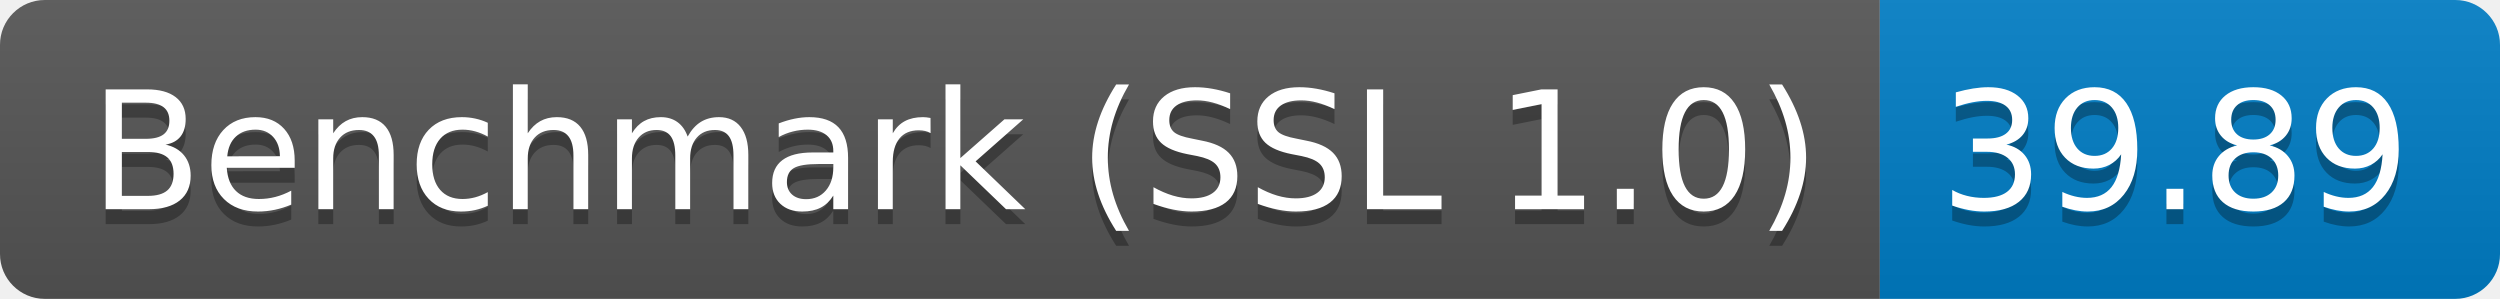
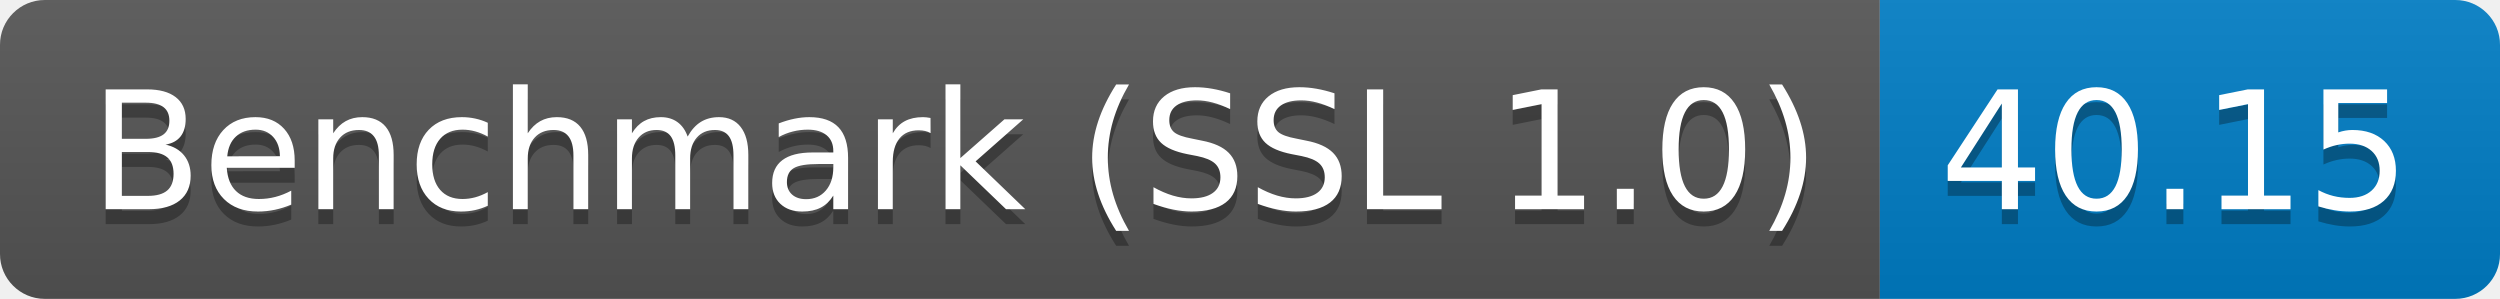
<svg xmlns="http://www.w3.org/2000/svg" height="20" width="167.3">
  <linearGradient id="smooth" x2="0" y2="100%">
    <stop offset="0" stop-color="#bbb" stop-opacity=".1" />
    <stop offset="1" stop-opacity=".1" />
  </linearGradient>
  <clipPath id="round">
    <rect fill="#fff" height="20" rx="3" width="167.3" />
  </clipPath>
  <g clip-path="url(#round)">
    <rect fill="#555" height="20" width="125.8" />
    <rect fill="#007ec6" height="20" width="41.5" x="125.8" />
    <rect fill="url(#smooth)" height="20" width="167.3" />
  </g>
  <g fill="#fff" font-family="DejaVu Sans,Verdana,Geneva,sans-serif" font-size="110" text-anchor="middle">
    <text fill="#010101" fill-opacity=".3" lengthAdjust="spacing" textLength="1158.0" transform="scale(0.1)" x="639.0" y="150">Benchmark (SSL 1.0)</text>
    <text lengthAdjust="spacing" textLength="1158.0" transform="scale(0.1)" x="639.0" y="140">Benchmark (SSL 1.0)</text>
-     <text fill="#010101" fill-opacity=".3" lengthAdjust="spacing" textLength="315.0" transform="scale(0.1)" x="1455.5" y="150">39.89</text>
-     <text lengthAdjust="spacing" textLength="315.0" transform="scale(0.1)" x="1455.5" y="140">39.89</text>
+     <text fill="#010101" fill-opacity=".3" lengthAdjust="spacing" textLength="315.0" transform="scale(0.1)" x="1455.5" y="150">40.15</text>
+     <text lengthAdjust="spacing" textLength="315.0" transform="scale(0.1)" x="1455.5" y="140">40.15</text>
  </g>
</svg>
